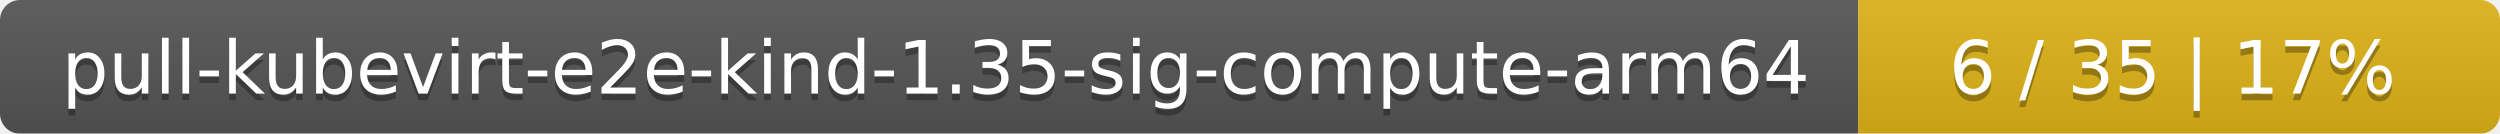
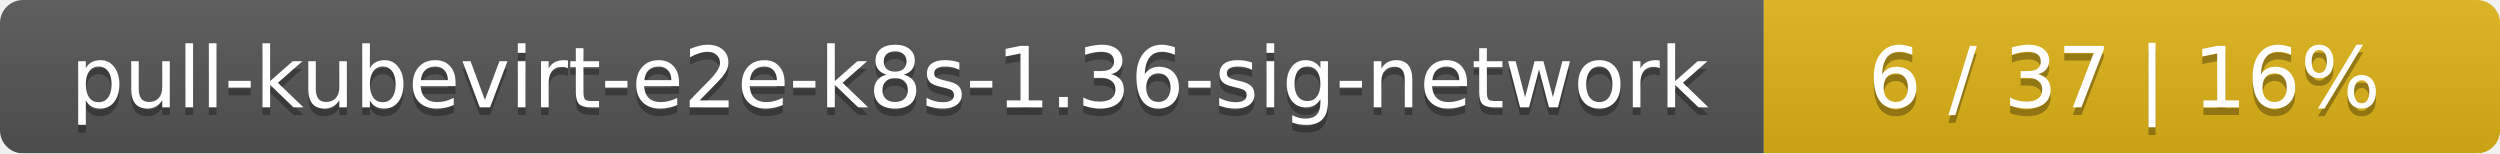
- <svg xmlns="http://www.w3.org/2000/svg" width="374" height="20">
+ <svg xmlns="http://www.w3.org/2000/svg" width="326" height="20">
  <linearGradient id="smooth" x2="0" y2="100%">
    <stop offset="0" stop-color="#bbb" stop-opacity=".1" />
    <stop offset="1" stop-opacity=".1" />
  </linearGradient>
  <mask id="round">
-     <rect width="374" height="20" rx="3" fill="#fff" />
+     <rect width="326" height="20" rx="3" fill="#fff" />
  </mask>
  <g mask="url(#round)">
-     <rect width="278" height="20" fill="#555" />
-     <rect x="278" width="96" height="20" fill="#dfb317" />
-     <rect width="374" height="20" fill="url(#smooth)" />
+     <rect width="230" height="20" fill="#555" />
+     <rect x="230" width="96" height="20" fill="#dfb317" />
+     <rect width="326" height="20" fill="url(#smooth)" />
  </g>
  <g fill="#fff" text-anchor="middle" font-family="DejaVu Sans,Verdana,Geneva,sans-serif" font-size="11">
-     <text x="140" y="15" fill="#010101" fill-opacity=".3">pull-kubevirt-e2e-kind-1.35-sig-compute-arm64</text>
-     <text x="140" y="14">pull-kubevirt-e2e-kind-1.35-sig-compute-arm64</text>
-     <text x="325" y="15" fill="#010101" fill-opacity=".3">6 / 35    |    17%</text>
-     <text x="325" y="14">6 / 35    |    17%</text>
+     <text x="116" y="15" fill="#010101" fill-opacity=".3">pull-kubevirt-e2e-k8s-1.36-sig-network</text>
+     <text x="116" y="14">pull-kubevirt-e2e-k8s-1.36-sig-network</text>
+     <text x="277" y="15" fill="#010101" fill-opacity=".3">6 / 37    |    16%</text>
+     <text x="277" y="14">6 / 37    |    16%</text>
  </g>
</svg>
